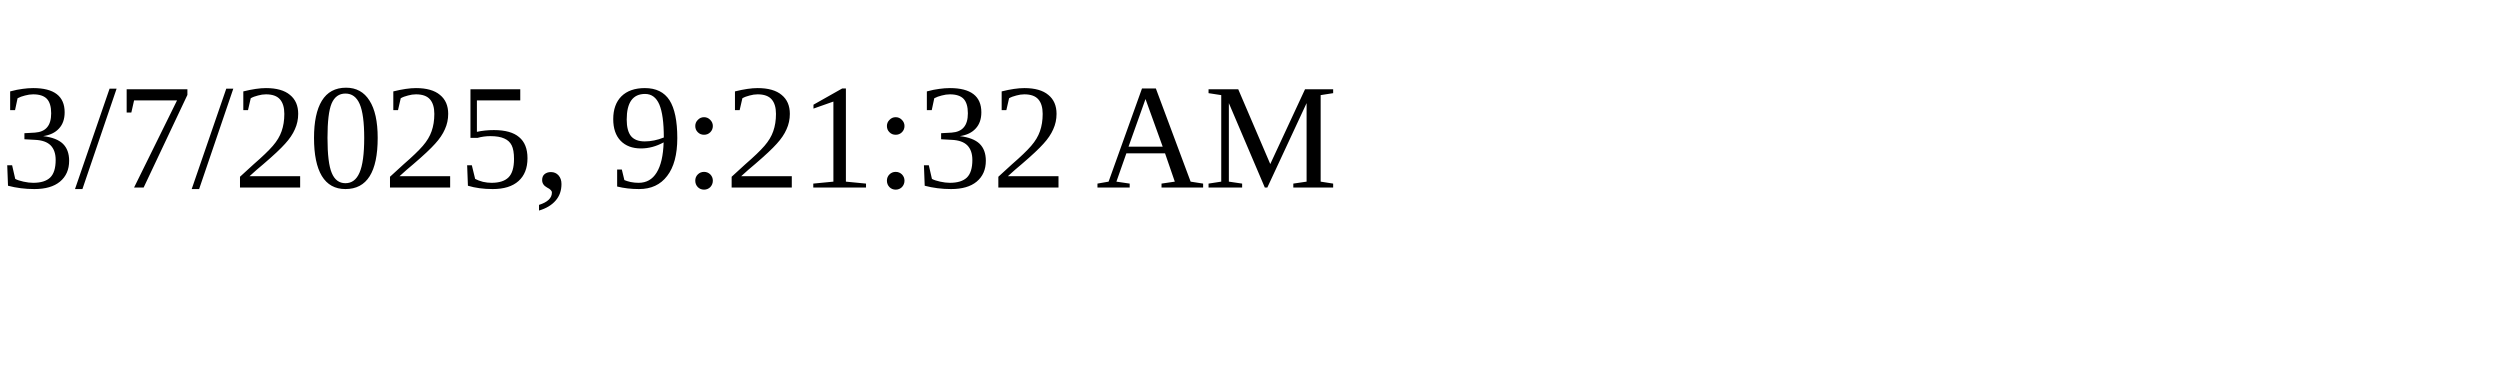
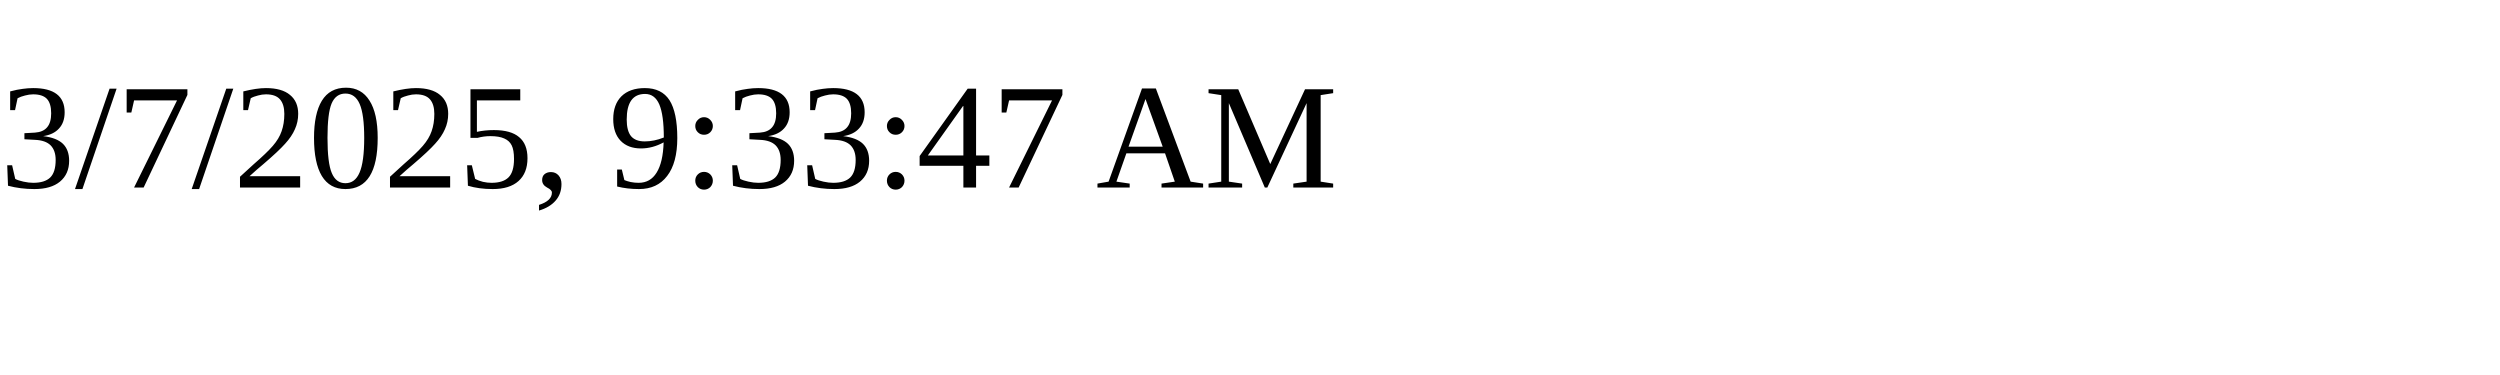
<svg xmlns="http://www.w3.org/2000/svg" height="30" width="200">
-   <text x="0" y="15">3/7/2025, 9:21:32 AM</text>
+   <text x="0" y="15">3/7/2025, 9:33:47 AM</text>
</svg>
